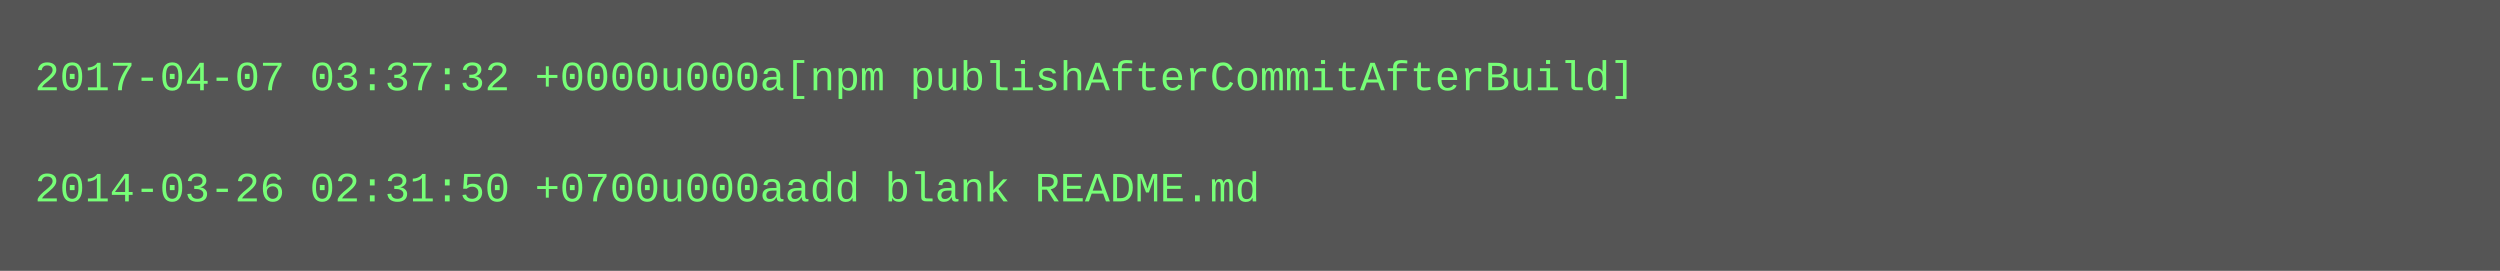
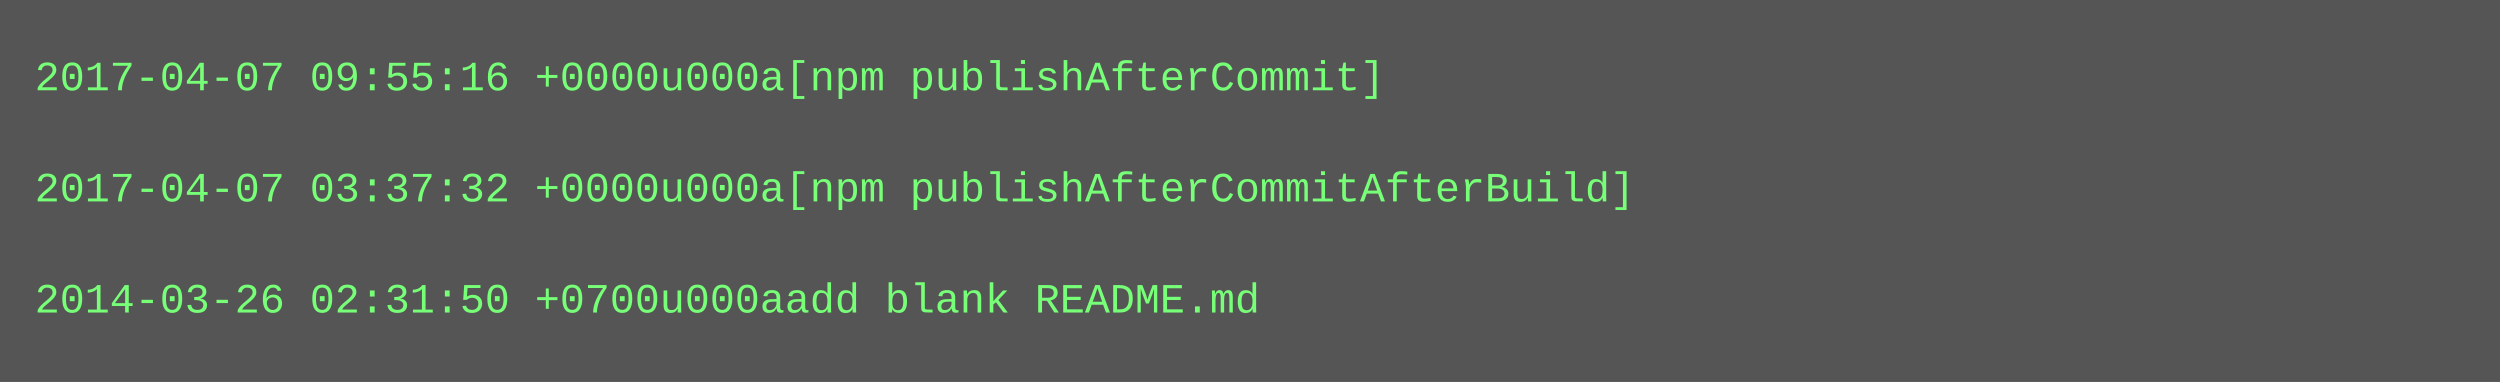
- <svg xmlns="http://www.w3.org/2000/svg" height="78" width="720">
-   <rect height="78" fill="#555" width="720" />
+ <svg xmlns="http://www.w3.org/2000/svg" height="110" width="720">
+   <rect height="110" fill="#555" width="720" />
  <text fill="#7f7" font-family="Courier New" font-size="12" xml:space="preserve">
-     <tspan x="10" y="26">2017-04-07 03:37:32 +0000u000a[npm publishAfterCommitAfterBuild]</tspan>
+     <tspan x="10" y="26">2017-04-07 09:55:16 +0000u000a[npm publishAfterCommit]</tspan>
    <tspan x="10" y="42" />
-     <tspan x="10" y="58">2014-03-26 02:31:50 +0700u000aadd blank README.md</tspan>
+     <tspan x="10" y="58">2017-04-07 03:37:32 +0000u000a[npm publishAfterCommitAfterBuild]</tspan>
+     <tspan x="10" y="74" />
+     <tspan x="10" y="90">2014-03-26 02:31:50 +0700u000aadd blank README.md</tspan>
  </text>
</svg>
